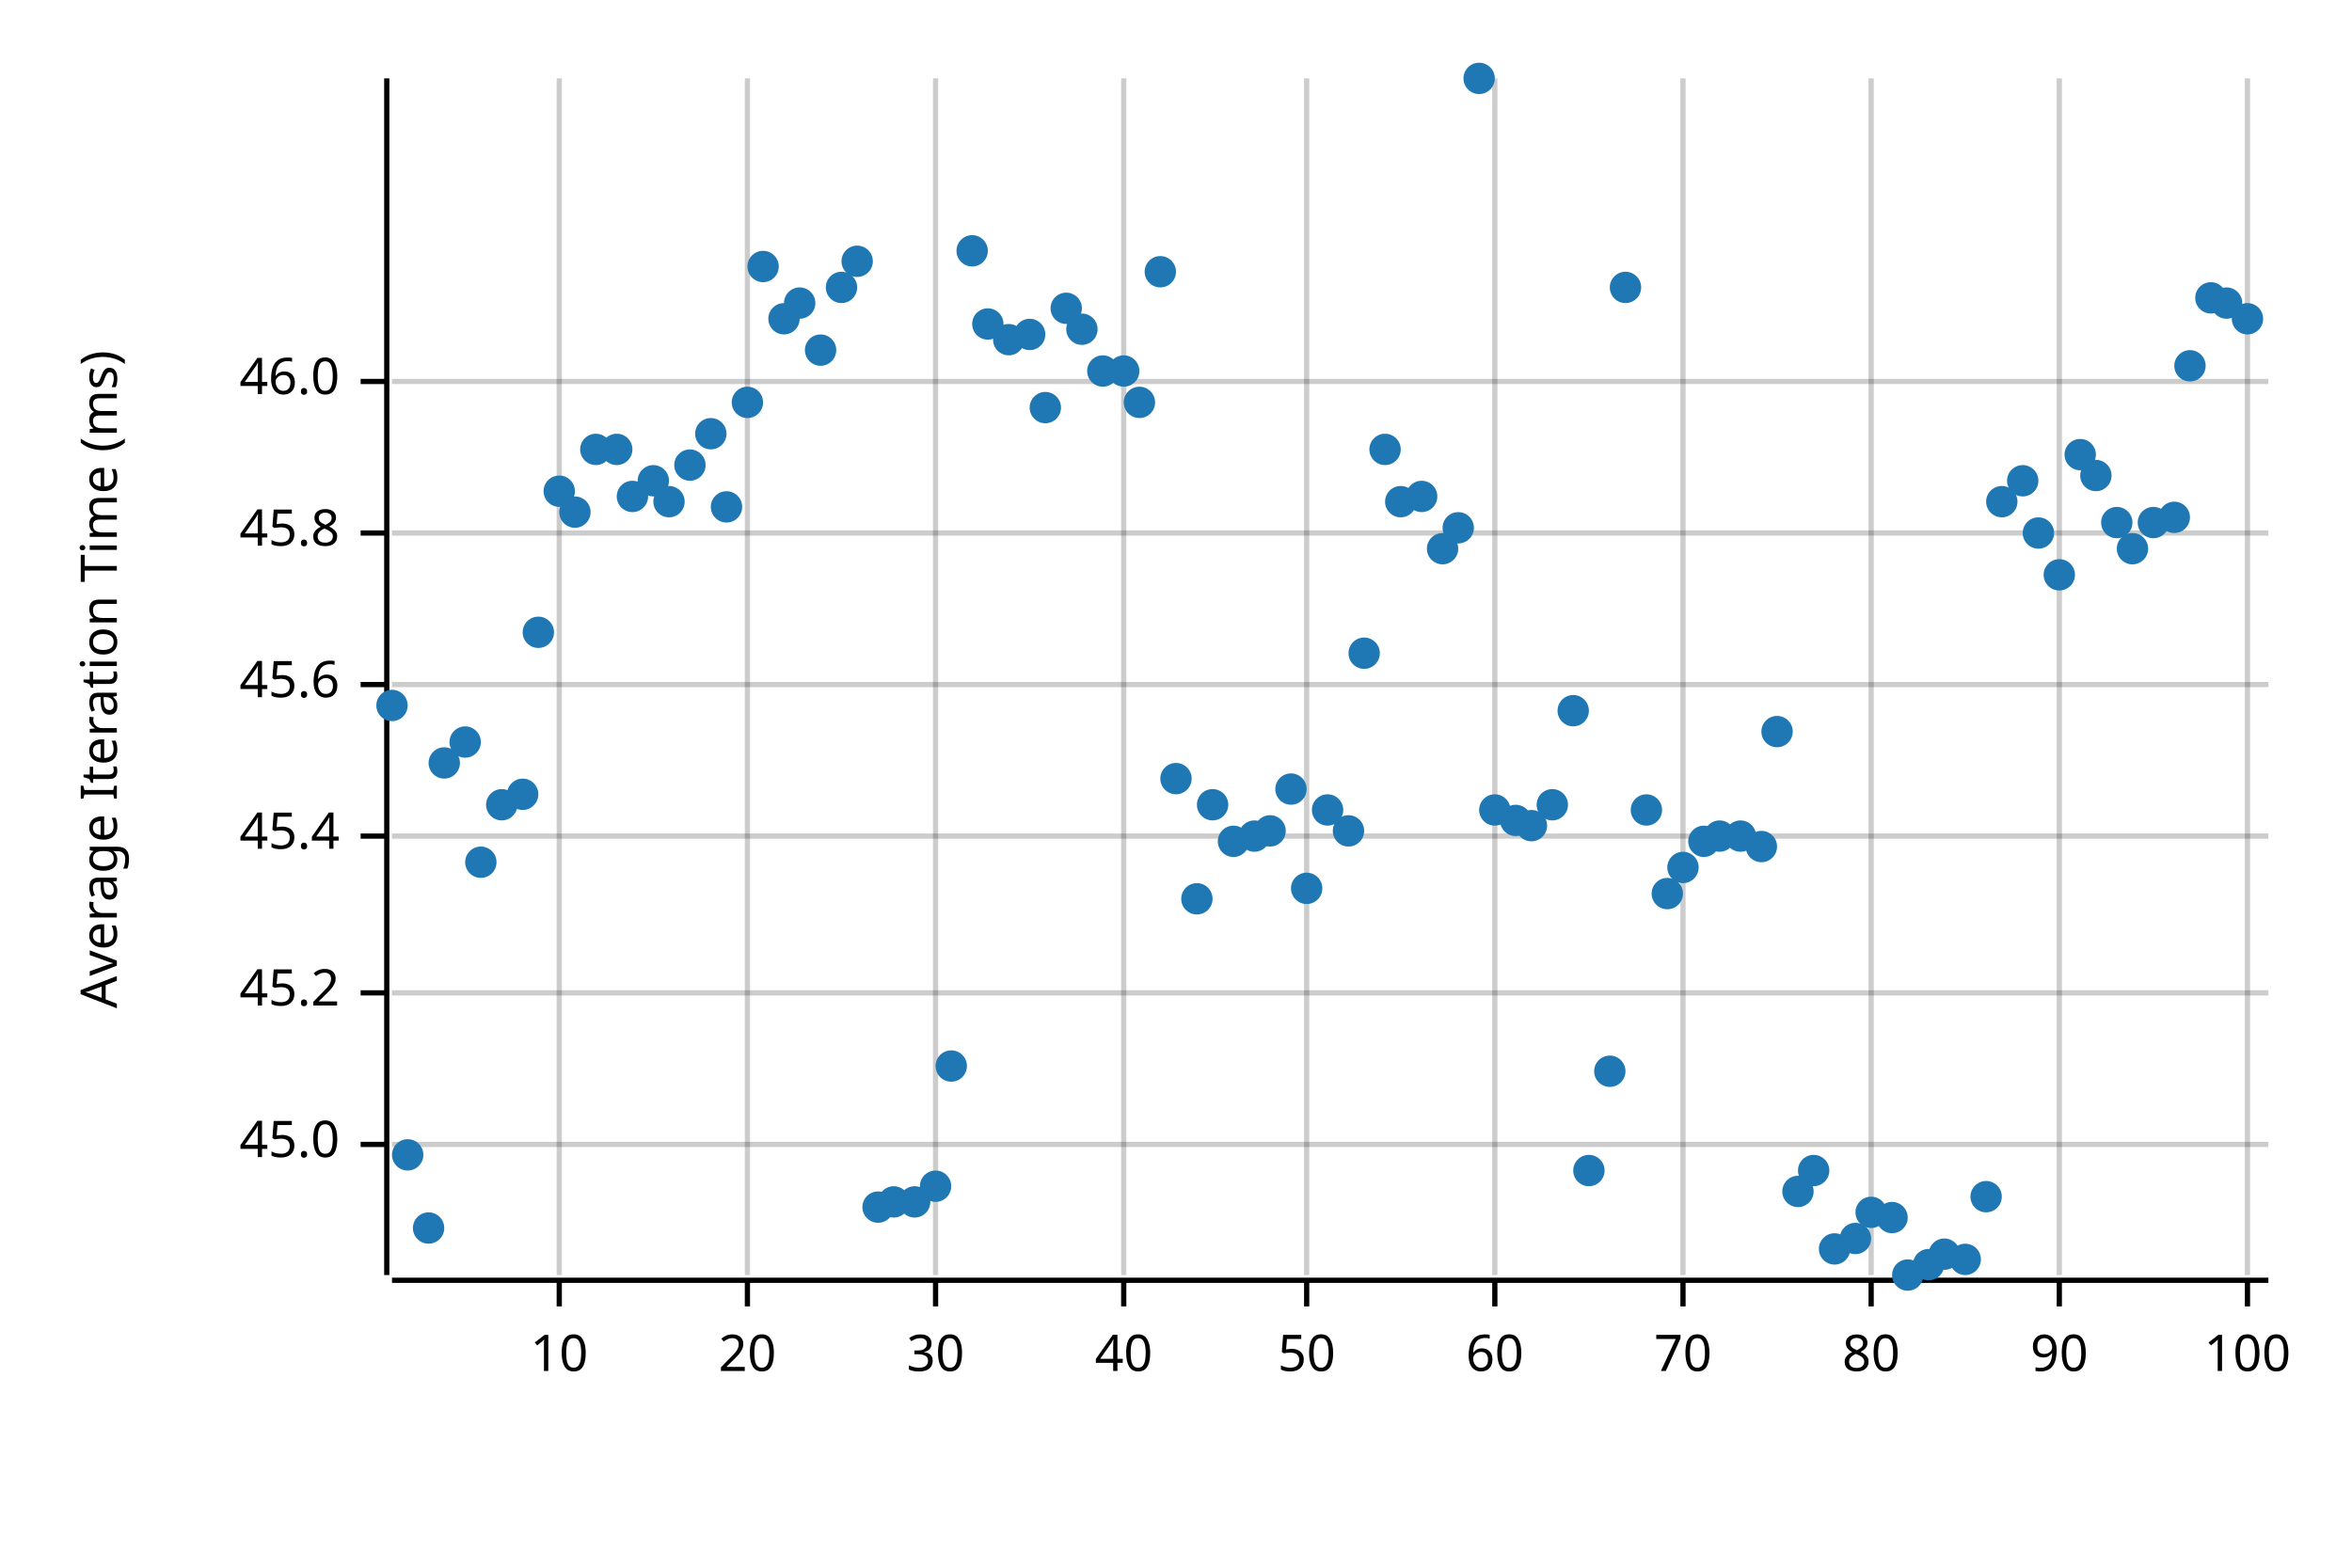
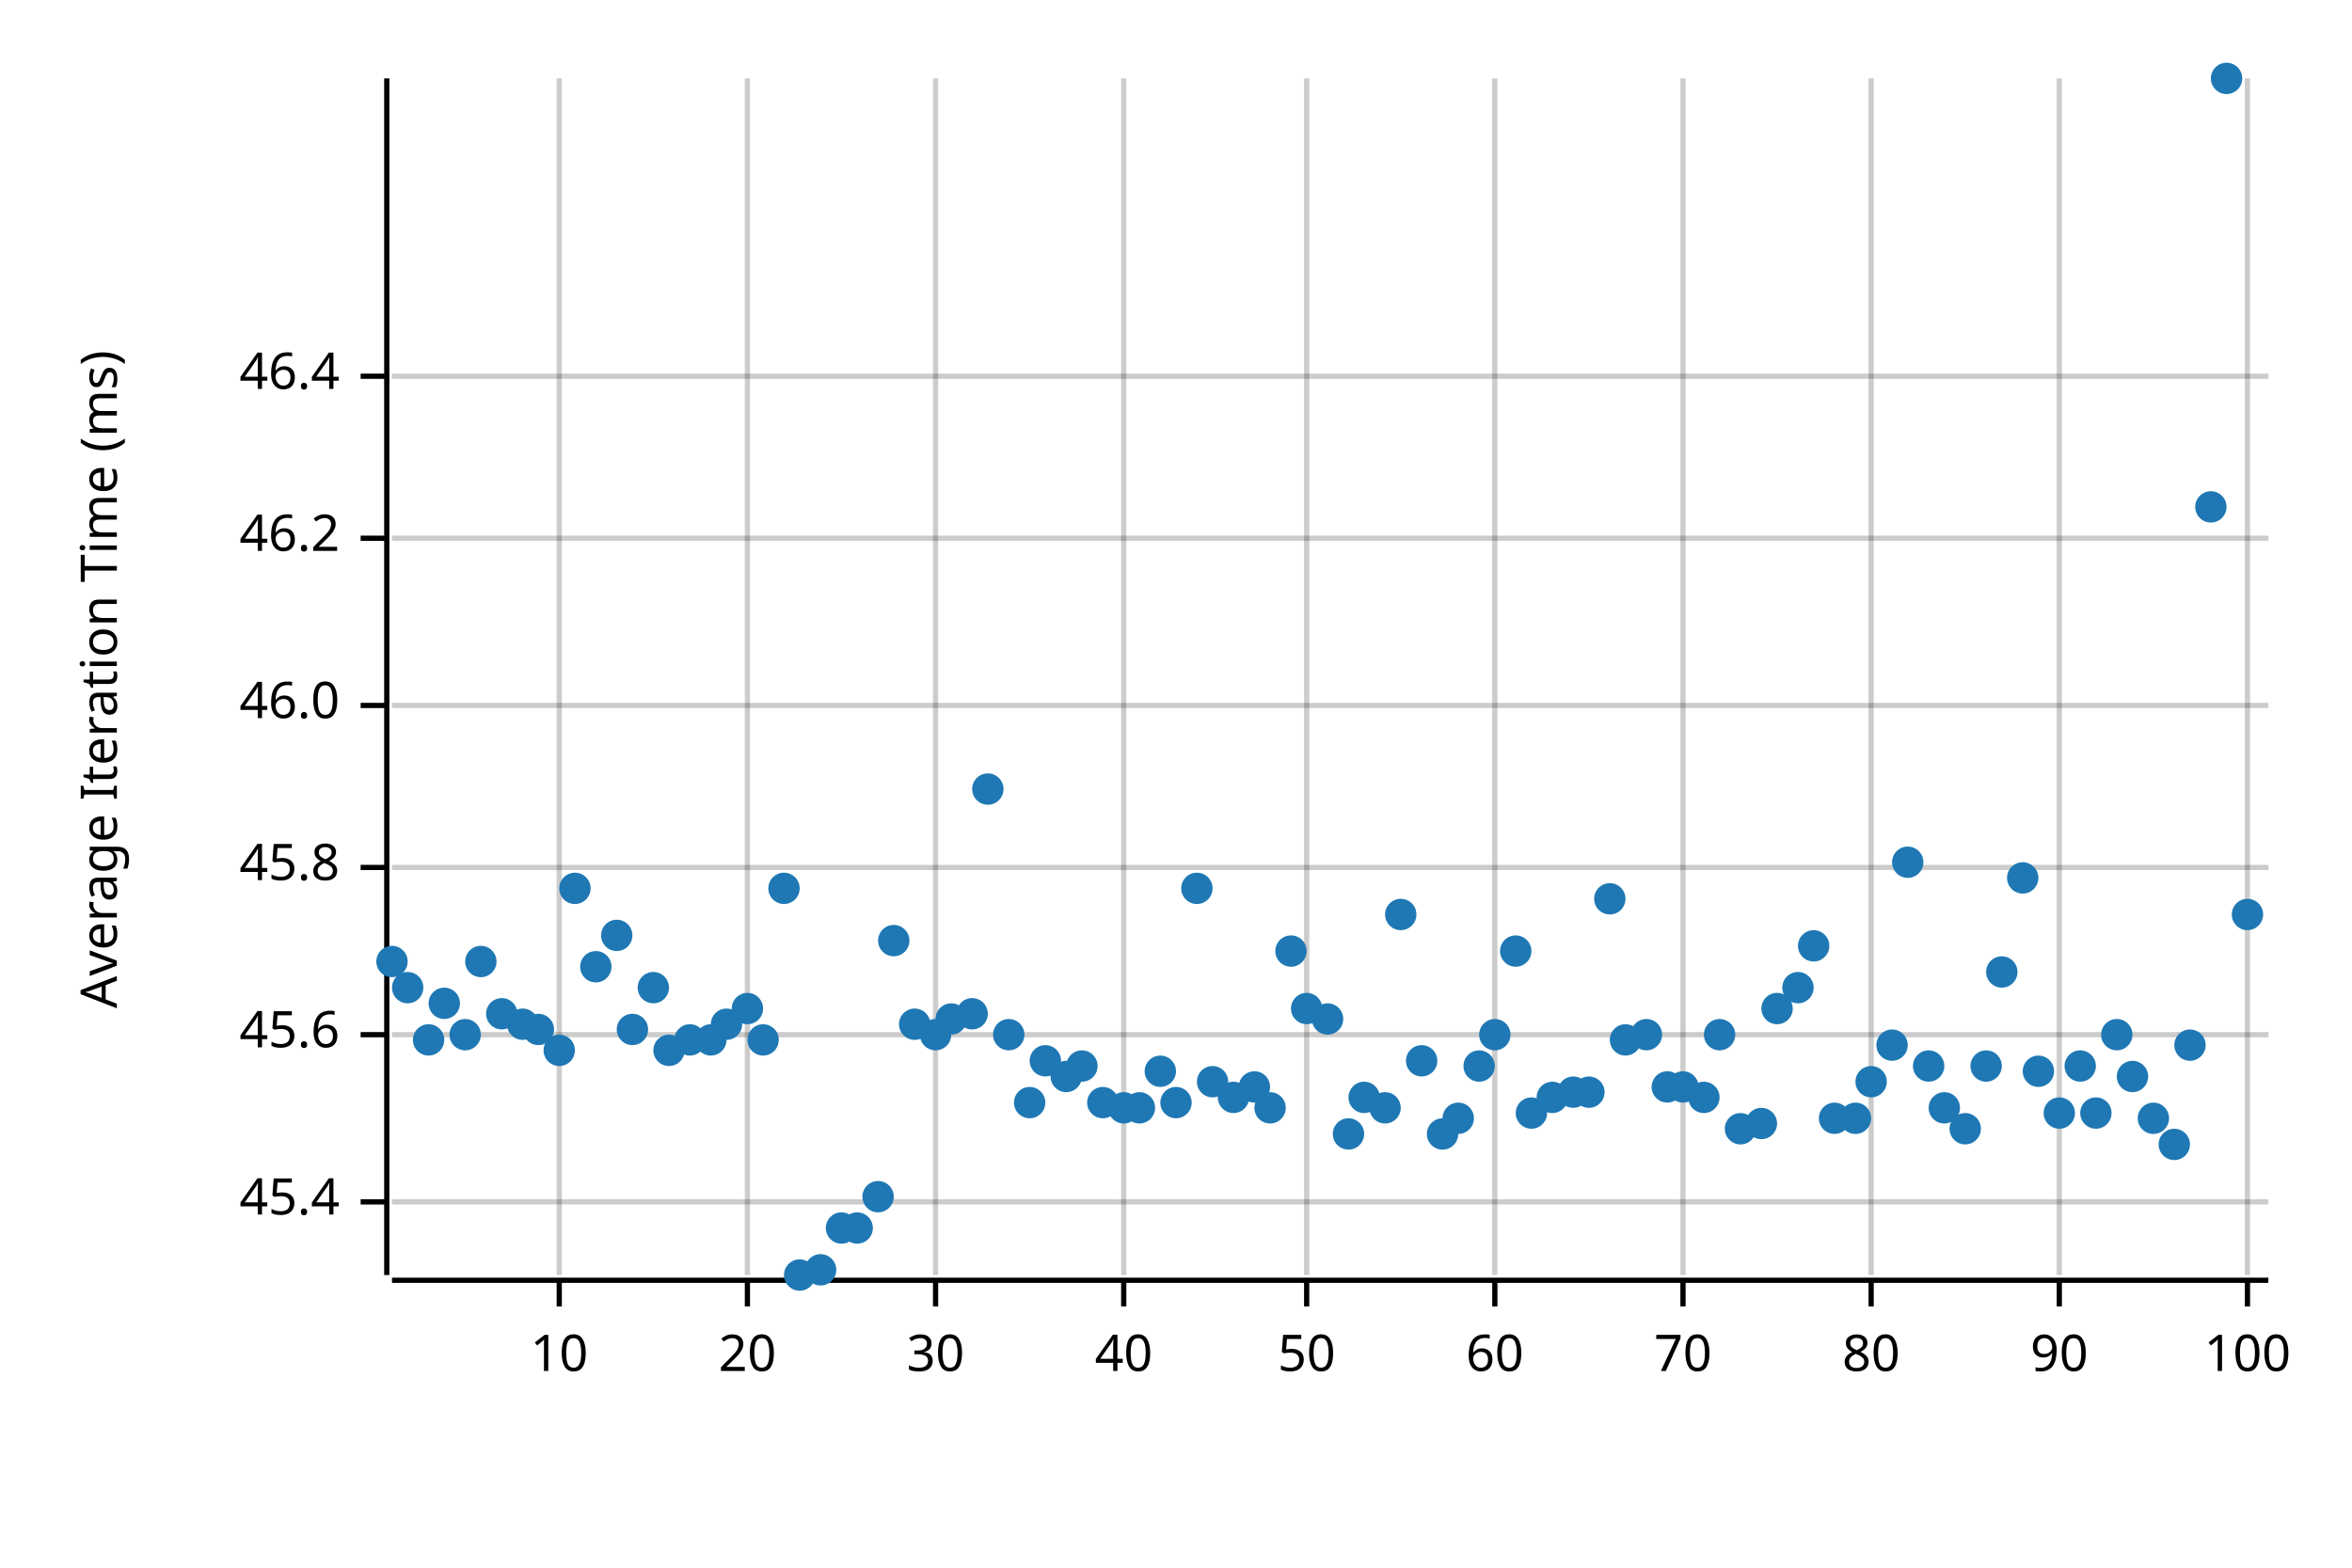
<svg xmlns="http://www.w3.org/2000/svg" width="450" height="300" viewBox="0 0 450 300">
  <text x="15" y="130" dy="0.76em" text-anchor="middle" font-family="sans-serif" font-size="9.677" opacity="1" fill="#000000" transform="rotate(270, 15, 130)">
Average Iteration Time (ms)
</text>
  <line opacity="0.2" stroke="#000000" stroke-width="1" x1="107" y1="244" x2="107" y2="15" />
  <line opacity="0.2" stroke="#000000" stroke-width="1" x1="143" y1="244" x2="143" y2="15" />
  <line opacity="0.2" stroke="#000000" stroke-width="1" x1="179" y1="244" x2="179" y2="15" />
  <line opacity="0.2" stroke="#000000" stroke-width="1" x1="215" y1="244" x2="215" y2="15" />
  <line opacity="0.2" stroke="#000000" stroke-width="1" x1="250" y1="244" x2="250" y2="15" />
  <line opacity="0.2" stroke="#000000" stroke-width="1" x1="286" y1="244" x2="286" y2="15" />
  <line opacity="0.2" stroke="#000000" stroke-width="1" x1="322" y1="244" x2="322" y2="15" />
  <line opacity="0.2" stroke="#000000" stroke-width="1" x1="358" y1="244" x2="358" y2="15" />
  <line opacity="0.2" stroke="#000000" stroke-width="1" x1="394" y1="244" x2="394" y2="15" />
  <line opacity="0.2" stroke="#000000" stroke-width="1" x1="430" y1="244" x2="430" y2="15" />
-   <line opacity="0.2" stroke="#000000" stroke-width="1" x1="75" y1="219" x2="434" y2="219" />
-   <line opacity="0.2" stroke="#000000" stroke-width="1" x1="75" y1="190" x2="434" y2="190" />
-   <line opacity="0.2" stroke="#000000" stroke-width="1" x1="75" y1="160" x2="434" y2="160" />
-   <line opacity="0.2" stroke="#000000" stroke-width="1" x1="75" y1="131" x2="434" y2="131" />
-   <line opacity="0.2" stroke="#000000" stroke-width="1" x1="75" y1="102" x2="434" y2="102" />
-   <line opacity="0.2" stroke="#000000" stroke-width="1" x1="75" y1="73" x2="434" y2="73" />
+   <line opacity="0.2" stroke="#000000" stroke-width="1" x1="75" y1="230" x2="434" y2="230" />
+   <line opacity="0.2" stroke="#000000" stroke-width="1" x1="75" y1="198" x2="434" y2="198" />
+   <line opacity="0.2" stroke="#000000" stroke-width="1" x1="75" y1="166" x2="434" y2="166" />
+   <line opacity="0.2" stroke="#000000" stroke-width="1" x1="75" y1="135" x2="434" y2="135" />
+   <line opacity="0.2" stroke="#000000" stroke-width="1" x1="75" y1="103" x2="434" y2="103" />
+   <line opacity="0.2" stroke="#000000" stroke-width="1" x1="75" y1="72" x2="434" y2="72" />
  <polyline fill="none" opacity="1" stroke="#000000" stroke-width="1" points="74,15 74,244 " />
-   <text x="65" y="219" dy="0.5ex" text-anchor="end" font-family="sans-serif" font-size="9.677" opacity="1" fill="#000000">
- 45.0
- </text>
-   <polyline fill="none" opacity="1" stroke="#000000" stroke-width="1" points="69,219 74,219 " />
-   <text x="65" y="190" dy="0.5ex" text-anchor="end" font-family="sans-serif" font-size="9.677" opacity="1" fill="#000000">
- 45.2
- </text>
-   <polyline fill="none" opacity="1" stroke="#000000" stroke-width="1" points="69,190 74,190 " />
-   <text x="65" y="160" dy="0.5ex" text-anchor="end" font-family="sans-serif" font-size="9.677" opacity="1" fill="#000000">
+   <text x="65" y="230" dy="0.5ex" text-anchor="end" font-family="sans-serif" font-size="9.677" opacity="1" fill="#000000">
45.4
</text>
-   <polyline fill="none" opacity="1" stroke="#000000" stroke-width="1" points="69,160 74,160 " />
-   <text x="65" y="131" dy="0.5ex" text-anchor="end" font-family="sans-serif" font-size="9.677" opacity="1" fill="#000000">
+   <polyline fill="none" opacity="1" stroke="#000000" stroke-width="1" points="69,230 74,230 " />
+   <text x="65" y="198" dy="0.5ex" text-anchor="end" font-family="sans-serif" font-size="9.677" opacity="1" fill="#000000">
45.6
</text>
-   <polyline fill="none" opacity="1" stroke="#000000" stroke-width="1" points="69,131 74,131 " />
-   <text x="65" y="102" dy="0.5ex" text-anchor="end" font-family="sans-serif" font-size="9.677" opacity="1" fill="#000000">
+   <polyline fill="none" opacity="1" stroke="#000000" stroke-width="1" points="69,198 74,198 " />
+   <text x="65" y="166" dy="0.5ex" text-anchor="end" font-family="sans-serif" font-size="9.677" opacity="1" fill="#000000">
45.8
</text>
-   <polyline fill="none" opacity="1" stroke="#000000" stroke-width="1" points="69,102 74,102 " />
-   <text x="65" y="73" dy="0.5ex" text-anchor="end" font-family="sans-serif" font-size="9.677" opacity="1" fill="#000000">
+   <polyline fill="none" opacity="1" stroke="#000000" stroke-width="1" points="69,166 74,166 " />
+   <text x="65" y="135" dy="0.5ex" text-anchor="end" font-family="sans-serif" font-size="9.677" opacity="1" fill="#000000">
46.0
</text>
-   <polyline fill="none" opacity="1" stroke="#000000" stroke-width="1" points="69,73 74,73 " />
+   <polyline fill="none" opacity="1" stroke="#000000" stroke-width="1" points="69,135 74,135 " />
+   <text x="65" y="103" dy="0.5ex" text-anchor="end" font-family="sans-serif" font-size="9.677" opacity="1" fill="#000000">
+ 46.2
+ </text>
+   <polyline fill="none" opacity="1" stroke="#000000" stroke-width="1" points="69,103 74,103 " />
+   <text x="65" y="72" dy="0.5ex" text-anchor="end" font-family="sans-serif" font-size="9.677" opacity="1" fill="#000000">
+ 46.4
+ </text>
+   <polyline fill="none" opacity="1" stroke="#000000" stroke-width="1" points="69,72 74,72 " />
  <polyline fill="none" opacity="1" stroke="#000000" stroke-width="1" points="75,245 434,245 " />
  <text x="107" y="255" dy="0.76em" text-anchor="middle" font-family="sans-serif" font-size="9.677" opacity="1" fill="#000000">
10
</text>
  <polyline fill="none" opacity="1" stroke="#000000" stroke-width="1" points="107,245 107,250 " />
  <text x="143" y="255" dy="0.76em" text-anchor="middle" font-family="sans-serif" font-size="9.677" opacity="1" fill="#000000">
20
</text>
  <polyline fill="none" opacity="1" stroke="#000000" stroke-width="1" points="143,245 143,250 " />
  <text x="179" y="255" dy="0.76em" text-anchor="middle" font-family="sans-serif" font-size="9.677" opacity="1" fill="#000000">
30
</text>
  <polyline fill="none" opacity="1" stroke="#000000" stroke-width="1" points="179,245 179,250 " />
  <text x="215" y="255" dy="0.76em" text-anchor="middle" font-family="sans-serif" font-size="9.677" opacity="1" fill="#000000">
40
</text>
  <polyline fill="none" opacity="1" stroke="#000000" stroke-width="1" points="215,245 215,250 " />
  <text x="250" y="255" dy="0.76em" text-anchor="middle" font-family="sans-serif" font-size="9.677" opacity="1" fill="#000000">
50
</text>
  <polyline fill="none" opacity="1" stroke="#000000" stroke-width="1" points="250,245 250,250 " />
  <text x="286" y="255" dy="0.76em" text-anchor="middle" font-family="sans-serif" font-size="9.677" opacity="1" fill="#000000">
60
</text>
  <polyline fill="none" opacity="1" stroke="#000000" stroke-width="1" points="286,245 286,250 " />
  <text x="322" y="255" dy="0.76em" text-anchor="middle" font-family="sans-serif" font-size="9.677" opacity="1" fill="#000000">
70
</text>
  <polyline fill="none" opacity="1" stroke="#000000" stroke-width="1" points="322,245 322,250 " />
  <text x="358" y="255" dy="0.76em" text-anchor="middle" font-family="sans-serif" font-size="9.677" opacity="1" fill="#000000">
80
</text>
  <polyline fill="none" opacity="1" stroke="#000000" stroke-width="1" points="358,245 358,250 " />
  <text x="394" y="255" dy="0.76em" text-anchor="middle" font-family="sans-serif" font-size="9.677" opacity="1" fill="#000000">
90
</text>
  <polyline fill="none" opacity="1" stroke="#000000" stroke-width="1" points="394,245 394,250 " />
  <text x="430" y="255" dy="0.76em" text-anchor="middle" font-family="sans-serif" font-size="9.677" opacity="1" fill="#000000">
100
</text>
  <polyline fill="none" opacity="1" stroke="#000000" stroke-width="1" points="430,245 430,250 " />
-   <circle cx="75" cy="135" r="3" opacity="1" fill="#1F78B4" stroke="none" stroke-width="1" />
-   <circle cx="78" cy="221" r="3" opacity="1" fill="#1F78B4" stroke="none" stroke-width="1" />
-   <circle cx="82" cy="235" r="3" opacity="1" fill="#1F78B4" stroke="none" stroke-width="1" />
-   <circle cx="85" cy="146" r="3" opacity="1" fill="#1F78B4" stroke="none" stroke-width="1" />
-   <circle cx="89" cy="142" r="3" opacity="1" fill="#1F78B4" stroke="none" stroke-width="1" />
-   <circle cx="92" cy="165" r="3" opacity="1" fill="#1F78B4" stroke="none" stroke-width="1" />
-   <circle cx="96" cy="154" r="3" opacity="1" fill="#1F78B4" stroke="none" stroke-width="1" />
-   <circle cx="100" cy="152" r="3" opacity="1" fill="#1F78B4" stroke="none" stroke-width="1" />
-   <circle cx="103" cy="121" r="3" opacity="1" fill="#1F78B4" stroke="none" stroke-width="1" />
-   <circle cx="107" cy="94" r="3" opacity="1" fill="#1F78B4" stroke="none" stroke-width="1" />
-   <circle cx="110" cy="98" r="3" opacity="1" fill="#1F78B4" stroke="none" stroke-width="1" />
-   <circle cx="114" cy="86" r="3" opacity="1" fill="#1F78B4" stroke="none" stroke-width="1" />
-   <circle cx="118" cy="86" r="3" opacity="1" fill="#1F78B4" stroke="none" stroke-width="1" />
-   <circle cx="121" cy="95" r="3" opacity="1" fill="#1F78B4" stroke="none" stroke-width="1" />
-   <circle cx="125" cy="92" r="3" opacity="1" fill="#1F78B4" stroke="none" stroke-width="1" />
-   <circle cx="128" cy="96" r="3" opacity="1" fill="#1F78B4" stroke="none" stroke-width="1" />
-   <circle cx="132" cy="89" r="3" opacity="1" fill="#1F78B4" stroke="none" stroke-width="1" />
-   <circle cx="136" cy="83" r="3" opacity="1" fill="#1F78B4" stroke="none" stroke-width="1" />
-   <circle cx="139" cy="97" r="3" opacity="1" fill="#1F78B4" stroke="none" stroke-width="1" />
-   <circle cx="143" cy="77" r="3" opacity="1" fill="#1F78B4" stroke="none" stroke-width="1" />
-   <circle cx="146" cy="51" r="3" opacity="1" fill="#1F78B4" stroke="none" stroke-width="1" />
-   <circle cx="150" cy="61" r="3" opacity="1" fill="#1F78B4" stroke="none" stroke-width="1" />
-   <circle cx="153" cy="58" r="3" opacity="1" fill="#1F78B4" stroke="none" stroke-width="1" />
-   <circle cx="157" cy="67" r="3" opacity="1" fill="#1F78B4" stroke="none" stroke-width="1" />
-   <circle cx="161" cy="55" r="3" opacity="1" fill="#1F78B4" stroke="none" stroke-width="1" />
-   <circle cx="164" cy="50" r="3" opacity="1" fill="#1F78B4" stroke="none" stroke-width="1" />
-   <circle cx="168" cy="231" r="3" opacity="1" fill="#1F78B4" stroke="none" stroke-width="1" />
-   <circle cx="171" cy="230" r="3" opacity="1" fill="#1F78B4" stroke="none" stroke-width="1" />
-   <circle cx="175" cy="230" r="3" opacity="1" fill="#1F78B4" stroke="none" stroke-width="1" />
-   <circle cx="179" cy="227" r="3" opacity="1" fill="#1F78B4" stroke="none" stroke-width="1" />
-   <circle cx="182" cy="204" r="3" opacity="1" fill="#1F78B4" stroke="none" stroke-width="1" />
-   <circle cx="186" cy="48" r="3" opacity="1" fill="#1F78B4" stroke="none" stroke-width="1" />
-   <circle cx="189" cy="62" r="3" opacity="1" fill="#1F78B4" stroke="none" stroke-width="1" />
-   <circle cx="193" cy="65" r="3" opacity="1" fill="#1F78B4" stroke="none" stroke-width="1" />
-   <circle cx="197" cy="64" r="3" opacity="1" fill="#1F78B4" stroke="none" stroke-width="1" />
-   <circle cx="200" cy="78" r="3" opacity="1" fill="#1F78B4" stroke="none" stroke-width="1" />
-   <circle cx="204" cy="59" r="3" opacity="1" fill="#1F78B4" stroke="none" stroke-width="1" />
-   <circle cx="207" cy="63" r="3" opacity="1" fill="#1F78B4" stroke="none" stroke-width="1" />
-   <circle cx="211" cy="71" r="3" opacity="1" fill="#1F78B4" stroke="none" stroke-width="1" />
-   <circle cx="215" cy="71" r="3" opacity="1" fill="#1F78B4" stroke="none" stroke-width="1" />
-   <circle cx="218" cy="77" r="3" opacity="1" fill="#1F78B4" stroke="none" stroke-width="1" />
-   <circle cx="222" cy="52" r="3" opacity="1" fill="#1F78B4" stroke="none" stroke-width="1" />
-   <circle cx="225" cy="149" r="3" opacity="1" fill="#1F78B4" stroke="none" stroke-width="1" />
-   <circle cx="229" cy="172" r="3" opacity="1" fill="#1F78B4" stroke="none" stroke-width="1" />
-   <circle cx="232" cy="154" r="3" opacity="1" fill="#1F78B4" stroke="none" stroke-width="1" />
-   <circle cx="236" cy="161" r="3" opacity="1" fill="#1F78B4" stroke="none" stroke-width="1" />
-   <circle cx="240" cy="160" r="3" opacity="1" fill="#1F78B4" stroke="none" stroke-width="1" />
-   <circle cx="243" cy="159" r="3" opacity="1" fill="#1F78B4" stroke="none" stroke-width="1" />
-   <circle cx="247" cy="151" r="3" opacity="1" fill="#1F78B4" stroke="none" stroke-width="1" />
-   <circle cx="250" cy="170" r="3" opacity="1" fill="#1F78B4" stroke="none" stroke-width="1" />
-   <circle cx="254" cy="155" r="3" opacity="1" fill="#1F78B4" stroke="none" stroke-width="1" />
-   <circle cx="258" cy="159" r="3" opacity="1" fill="#1F78B4" stroke="none" stroke-width="1" />
-   <circle cx="261" cy="125" r="3" opacity="1" fill="#1F78B4" stroke="none" stroke-width="1" />
-   <circle cx="265" cy="86" r="3" opacity="1" fill="#1F78B4" stroke="none" stroke-width="1" />
-   <circle cx="268" cy="96" r="3" opacity="1" fill="#1F78B4" stroke="none" stroke-width="1" />
-   <circle cx="272" cy="95" r="3" opacity="1" fill="#1F78B4" stroke="none" stroke-width="1" />
-   <circle cx="276" cy="105" r="3" opacity="1" fill="#1F78B4" stroke="none" stroke-width="1" />
-   <circle cx="279" cy="101" r="3" opacity="1" fill="#1F78B4" stroke="none" stroke-width="1" />
-   <circle cx="283" cy="15" r="3" opacity="1" fill="#1F78B4" stroke="none" stroke-width="1" />
-   <circle cx="286" cy="155" r="3" opacity="1" fill="#1F78B4" stroke="none" stroke-width="1" />
-   <circle cx="290" cy="157" r="3" opacity="1" fill="#1F78B4" stroke="none" stroke-width="1" />
-   <circle cx="293" cy="158" r="3" opacity="1" fill="#1F78B4" stroke="none" stroke-width="1" />
-   <circle cx="297" cy="154" r="3" opacity="1" fill="#1F78B4" stroke="none" stroke-width="1" />
-   <circle cx="301" cy="136" r="3" opacity="1" fill="#1F78B4" stroke="none" stroke-width="1" />
-   <circle cx="304" cy="224" r="3" opacity="1" fill="#1F78B4" stroke="none" stroke-width="1" />
-   <circle cx="308" cy="205" r="3" opacity="1" fill="#1F78B4" stroke="none" stroke-width="1" />
-   <circle cx="311" cy="55" r="3" opacity="1" fill="#1F78B4" stroke="none" stroke-width="1" />
-   <circle cx="315" cy="155" r="3" opacity="1" fill="#1F78B4" stroke="none" stroke-width="1" />
-   <circle cx="319" cy="171" r="3" opacity="1" fill="#1F78B4" stroke="none" stroke-width="1" />
-   <circle cx="322" cy="166" r="3" opacity="1" fill="#1F78B4" stroke="none" stroke-width="1" />
-   <circle cx="326" cy="161" r="3" opacity="1" fill="#1F78B4" stroke="none" stroke-width="1" />
-   <circle cx="329" cy="160" r="3" opacity="1" fill="#1F78B4" stroke="none" stroke-width="1" />
-   <circle cx="333" cy="160" r="3" opacity="1" fill="#1F78B4" stroke="none" stroke-width="1" />
-   <circle cx="337" cy="162" r="3" opacity="1" fill="#1F78B4" stroke="none" stroke-width="1" />
-   <circle cx="340" cy="140" r="3" opacity="1" fill="#1F78B4" stroke="none" stroke-width="1" />
-   <circle cx="344" cy="228" r="3" opacity="1" fill="#1F78B4" stroke="none" stroke-width="1" />
-   <circle cx="347" cy="224" r="3" opacity="1" fill="#1F78B4" stroke="none" stroke-width="1" />
-   <circle cx="351" cy="239" r="3" opacity="1" fill="#1F78B4" stroke="none" stroke-width="1" />
-   <circle cx="355" cy="237" r="3" opacity="1" fill="#1F78B4" stroke="none" stroke-width="1" />
-   <circle cx="358" cy="232" r="3" opacity="1" fill="#1F78B4" stroke="none" stroke-width="1" />
-   <circle cx="362" cy="233" r="3" opacity="1" fill="#1F78B4" stroke="none" stroke-width="1" />
-   <circle cx="365" cy="244" r="3" opacity="1" fill="#1F78B4" stroke="none" stroke-width="1" />
-   <circle cx="369" cy="242" r="3" opacity="1" fill="#1F78B4" stroke="none" stroke-width="1" />
-   <circle cx="372" cy="240" r="3" opacity="1" fill="#1F78B4" stroke="none" stroke-width="1" />
-   <circle cx="376" cy="241" r="3" opacity="1" fill="#1F78B4" stroke="none" stroke-width="1" />
-   <circle cx="380" cy="229" r="3" opacity="1" fill="#1F78B4" stroke="none" stroke-width="1" />
-   <circle cx="383" cy="96" r="3" opacity="1" fill="#1F78B4" stroke="none" stroke-width="1" />
-   <circle cx="387" cy="92" r="3" opacity="1" fill="#1F78B4" stroke="none" stroke-width="1" />
-   <circle cx="390" cy="102" r="3" opacity="1" fill="#1F78B4" stroke="none" stroke-width="1" />
-   <circle cx="394" cy="110" r="3" opacity="1" fill="#1F78B4" stroke="none" stroke-width="1" />
-   <circle cx="398" cy="87" r="3" opacity="1" fill="#1F78B4" stroke="none" stroke-width="1" />
-   <circle cx="401" cy="91" r="3" opacity="1" fill="#1F78B4" stroke="none" stroke-width="1" />
-   <circle cx="405" cy="100" r="3" opacity="1" fill="#1F78B4" stroke="none" stroke-width="1" />
-   <circle cx="408" cy="105" r="3" opacity="1" fill="#1F78B4" stroke="none" stroke-width="1" />
-   <circle cx="412" cy="100" r="3" opacity="1" fill="#1F78B4" stroke="none" stroke-width="1" />
-   <circle cx="416" cy="99" r="3" opacity="1" fill="#1F78B4" stroke="none" stroke-width="1" />
-   <circle cx="419" cy="70" r="3" opacity="1" fill="#1F78B4" stroke="none" stroke-width="1" />
-   <circle cx="423" cy="57" r="3" opacity="1" fill="#1F78B4" stroke="none" stroke-width="1" />
-   <circle cx="426" cy="58" r="3" opacity="1" fill="#1F78B4" stroke="none" stroke-width="1" />
-   <circle cx="430" cy="61" r="3" opacity="1" fill="#1F78B4" stroke="none" stroke-width="1" />
+   <circle cx="75" cy="184" r="3" opacity="1" fill="#1F78B4" stroke="none" stroke-width="1" />
+   <circle cx="78" cy="189" r="3" opacity="1" fill="#1F78B4" stroke="none" stroke-width="1" />
+   <circle cx="82" cy="199" r="3" opacity="1" fill="#1F78B4" stroke="none" stroke-width="1" />
+   <circle cx="85" cy="192" r="3" opacity="1" fill="#1F78B4" stroke="none" stroke-width="1" />
+   <circle cx="89" cy="198" r="3" opacity="1" fill="#1F78B4" stroke="none" stroke-width="1" />
+   <circle cx="92" cy="184" r="3" opacity="1" fill="#1F78B4" stroke="none" stroke-width="1" />
+   <circle cx="96" cy="194" r="3" opacity="1" fill="#1F78B4" stroke="none" stroke-width="1" />
+   <circle cx="100" cy="196" r="3" opacity="1" fill="#1F78B4" stroke="none" stroke-width="1" />
+   <circle cx="103" cy="197" r="3" opacity="1" fill="#1F78B4" stroke="none" stroke-width="1" />
+   <circle cx="107" cy="201" r="3" opacity="1" fill="#1F78B4" stroke="none" stroke-width="1" />
+   <circle cx="110" cy="170" r="3" opacity="1" fill="#1F78B4" stroke="none" stroke-width="1" />
+   <circle cx="114" cy="185" r="3" opacity="1" fill="#1F78B4" stroke="none" stroke-width="1" />
+   <circle cx="118" cy="179" r="3" opacity="1" fill="#1F78B4" stroke="none" stroke-width="1" />
+   <circle cx="121" cy="197" r="3" opacity="1" fill="#1F78B4" stroke="none" stroke-width="1" />
+   <circle cx="125" cy="189" r="3" opacity="1" fill="#1F78B4" stroke="none" stroke-width="1" />
+   <circle cx="128" cy="201" r="3" opacity="1" fill="#1F78B4" stroke="none" stroke-width="1" />
+   <circle cx="132" cy="199" r="3" opacity="1" fill="#1F78B4" stroke="none" stroke-width="1" />
+   <circle cx="136" cy="199" r="3" opacity="1" fill="#1F78B4" stroke="none" stroke-width="1" />
+   <circle cx="139" cy="196" r="3" opacity="1" fill="#1F78B4" stroke="none" stroke-width="1" />
+   <circle cx="143" cy="193" r="3" opacity="1" fill="#1F78B4" stroke="none" stroke-width="1" />
+   <circle cx="146" cy="199" r="3" opacity="1" fill="#1F78B4" stroke="none" stroke-width="1" />
+   <circle cx="150" cy="170" r="3" opacity="1" fill="#1F78B4" stroke="none" stroke-width="1" />
+   <circle cx="153" cy="244" r="3" opacity="1" fill="#1F78B4" stroke="none" stroke-width="1" />
+   <circle cx="157" cy="243" r="3" opacity="1" fill="#1F78B4" stroke="none" stroke-width="1" />
+   <circle cx="161" cy="235" r="3" opacity="1" fill="#1F78B4" stroke="none" stroke-width="1" />
+   <circle cx="164" cy="235" r="3" opacity="1" fill="#1F78B4" stroke="none" stroke-width="1" />
+   <circle cx="168" cy="229" r="3" opacity="1" fill="#1F78B4" stroke="none" stroke-width="1" />
+   <circle cx="171" cy="180" r="3" opacity="1" fill="#1F78B4" stroke="none" stroke-width="1" />
+   <circle cx="175" cy="196" r="3" opacity="1" fill="#1F78B4" stroke="none" stroke-width="1" />
+   <circle cx="179" cy="198" r="3" opacity="1" fill="#1F78B4" stroke="none" stroke-width="1" />
+   <circle cx="182" cy="195" r="3" opacity="1" fill="#1F78B4" stroke="none" stroke-width="1" />
+   <circle cx="186" cy="194" r="3" opacity="1" fill="#1F78B4" stroke="none" stroke-width="1" />
+   <circle cx="189" cy="151" r="3" opacity="1" fill="#1F78B4" stroke="none" stroke-width="1" />
+   <circle cx="193" cy="198" r="3" opacity="1" fill="#1F78B4" stroke="none" stroke-width="1" />
+   <circle cx="197" cy="211" r="3" opacity="1" fill="#1F78B4" stroke="none" stroke-width="1" />
+   <circle cx="200" cy="203" r="3" opacity="1" fill="#1F78B4" stroke="none" stroke-width="1" />
+   <circle cx="204" cy="206" r="3" opacity="1" fill="#1F78B4" stroke="none" stroke-width="1" />
+   <circle cx="207" cy="204" r="3" opacity="1" fill="#1F78B4" stroke="none" stroke-width="1" />
+   <circle cx="211" cy="211" r="3" opacity="1" fill="#1F78B4" stroke="none" stroke-width="1" />
+   <circle cx="215" cy="212" r="3" opacity="1" fill="#1F78B4" stroke="none" stroke-width="1" />
+   <circle cx="218" cy="212" r="3" opacity="1" fill="#1F78B4" stroke="none" stroke-width="1" />
+   <circle cx="222" cy="205" r="3" opacity="1" fill="#1F78B4" stroke="none" stroke-width="1" />
+   <circle cx="225" cy="211" r="3" opacity="1" fill="#1F78B4" stroke="none" stroke-width="1" />
+   <circle cx="229" cy="170" r="3" opacity="1" fill="#1F78B4" stroke="none" stroke-width="1" />
+   <circle cx="232" cy="207" r="3" opacity="1" fill="#1F78B4" stroke="none" stroke-width="1" />
+   <circle cx="236" cy="210" r="3" opacity="1" fill="#1F78B4" stroke="none" stroke-width="1" />
+   <circle cx="240" cy="208" r="3" opacity="1" fill="#1F78B4" stroke="none" stroke-width="1" />
+   <circle cx="243" cy="212" r="3" opacity="1" fill="#1F78B4" stroke="none" stroke-width="1" />
+   <circle cx="247" cy="182" r="3" opacity="1" fill="#1F78B4" stroke="none" stroke-width="1" />
+   <circle cx="250" cy="193" r="3" opacity="1" fill="#1F78B4" stroke="none" stroke-width="1" />
+   <circle cx="254" cy="195" r="3" opacity="1" fill="#1F78B4" stroke="none" stroke-width="1" />
+   <circle cx="258" cy="217" r="3" opacity="1" fill="#1F78B4" stroke="none" stroke-width="1" />
+   <circle cx="261" cy="210" r="3" opacity="1" fill="#1F78B4" stroke="none" stroke-width="1" />
+   <circle cx="265" cy="212" r="3" opacity="1" fill="#1F78B4" stroke="none" stroke-width="1" />
+   <circle cx="268" cy="175" r="3" opacity="1" fill="#1F78B4" stroke="none" stroke-width="1" />
+   <circle cx="272" cy="203" r="3" opacity="1" fill="#1F78B4" stroke="none" stroke-width="1" />
+   <circle cx="276" cy="217" r="3" opacity="1" fill="#1F78B4" stroke="none" stroke-width="1" />
+   <circle cx="279" cy="214" r="3" opacity="1" fill="#1F78B4" stroke="none" stroke-width="1" />
+   <circle cx="283" cy="204" r="3" opacity="1" fill="#1F78B4" stroke="none" stroke-width="1" />
+   <circle cx="286" cy="198" r="3" opacity="1" fill="#1F78B4" stroke="none" stroke-width="1" />
+   <circle cx="290" cy="182" r="3" opacity="1" fill="#1F78B4" stroke="none" stroke-width="1" />
+   <circle cx="293" cy="213" r="3" opacity="1" fill="#1F78B4" stroke="none" stroke-width="1" />
+   <circle cx="297" cy="210" r="3" opacity="1" fill="#1F78B4" stroke="none" stroke-width="1" />
+   <circle cx="301" cy="209" r="3" opacity="1" fill="#1F78B4" stroke="none" stroke-width="1" />
+   <circle cx="304" cy="209" r="3" opacity="1" fill="#1F78B4" stroke="none" stroke-width="1" />
+   <circle cx="308" cy="172" r="3" opacity="1" fill="#1F78B4" stroke="none" stroke-width="1" />
+   <circle cx="311" cy="199" r="3" opacity="1" fill="#1F78B4" stroke="none" stroke-width="1" />
+   <circle cx="315" cy="198" r="3" opacity="1" fill="#1F78B4" stroke="none" stroke-width="1" />
+   <circle cx="319" cy="208" r="3" opacity="1" fill="#1F78B4" stroke="none" stroke-width="1" />
+   <circle cx="322" cy="208" r="3" opacity="1" fill="#1F78B4" stroke="none" stroke-width="1" />
+   <circle cx="326" cy="210" r="3" opacity="1" fill="#1F78B4" stroke="none" stroke-width="1" />
+   <circle cx="329" cy="198" r="3" opacity="1" fill="#1F78B4" stroke="none" stroke-width="1" />
+   <circle cx="333" cy="216" r="3" opacity="1" fill="#1F78B4" stroke="none" stroke-width="1" />
+   <circle cx="337" cy="215" r="3" opacity="1" fill="#1F78B4" stroke="none" stroke-width="1" />
+   <circle cx="340" cy="193" r="3" opacity="1" fill="#1F78B4" stroke="none" stroke-width="1" />
+   <circle cx="344" cy="189" r="3" opacity="1" fill="#1F78B4" stroke="none" stroke-width="1" />
+   <circle cx="347" cy="181" r="3" opacity="1" fill="#1F78B4" stroke="none" stroke-width="1" />
+   <circle cx="351" cy="214" r="3" opacity="1" fill="#1F78B4" stroke="none" stroke-width="1" />
+   <circle cx="355" cy="214" r="3" opacity="1" fill="#1F78B4" stroke="none" stroke-width="1" />
+   <circle cx="358" cy="207" r="3" opacity="1" fill="#1F78B4" stroke="none" stroke-width="1" />
+   <circle cx="362" cy="200" r="3" opacity="1" fill="#1F78B4" stroke="none" stroke-width="1" />
+   <circle cx="365" cy="165" r="3" opacity="1" fill="#1F78B4" stroke="none" stroke-width="1" />
+   <circle cx="369" cy="204" r="3" opacity="1" fill="#1F78B4" stroke="none" stroke-width="1" />
+   <circle cx="372" cy="212" r="3" opacity="1" fill="#1F78B4" stroke="none" stroke-width="1" />
+   <circle cx="376" cy="216" r="3" opacity="1" fill="#1F78B4" stroke="none" stroke-width="1" />
+   <circle cx="380" cy="204" r="3" opacity="1" fill="#1F78B4" stroke="none" stroke-width="1" />
+   <circle cx="383" cy="186" r="3" opacity="1" fill="#1F78B4" stroke="none" stroke-width="1" />
+   <circle cx="387" cy="168" r="3" opacity="1" fill="#1F78B4" stroke="none" stroke-width="1" />
+   <circle cx="390" cy="205" r="3" opacity="1" fill="#1F78B4" stroke="none" stroke-width="1" />
+   <circle cx="394" cy="213" r="3" opacity="1" fill="#1F78B4" stroke="none" stroke-width="1" />
+   <circle cx="398" cy="204" r="3" opacity="1" fill="#1F78B4" stroke="none" stroke-width="1" />
+   <circle cx="401" cy="213" r="3" opacity="1" fill="#1F78B4" stroke="none" stroke-width="1" />
+   <circle cx="405" cy="198" r="3" opacity="1" fill="#1F78B4" stroke="none" stroke-width="1" />
+   <circle cx="408" cy="206" r="3" opacity="1" fill="#1F78B4" stroke="none" stroke-width="1" />
+   <circle cx="412" cy="214" r="3" opacity="1" fill="#1F78B4" stroke="none" stroke-width="1" />
+   <circle cx="416" cy="219" r="3" opacity="1" fill="#1F78B4" stroke="none" stroke-width="1" />
+   <circle cx="419" cy="200" r="3" opacity="1" fill="#1F78B4" stroke="none" stroke-width="1" />
+   <circle cx="423" cy="97" r="3" opacity="1" fill="#1F78B4" stroke="none" stroke-width="1" />
+   <circle cx="426" cy="15" r="3" opacity="1" fill="#1F78B4" stroke="none" stroke-width="1" />
+   <circle cx="430" cy="175" r="3" opacity="1" fill="#1F78B4" stroke="none" stroke-width="1" />
</svg>
